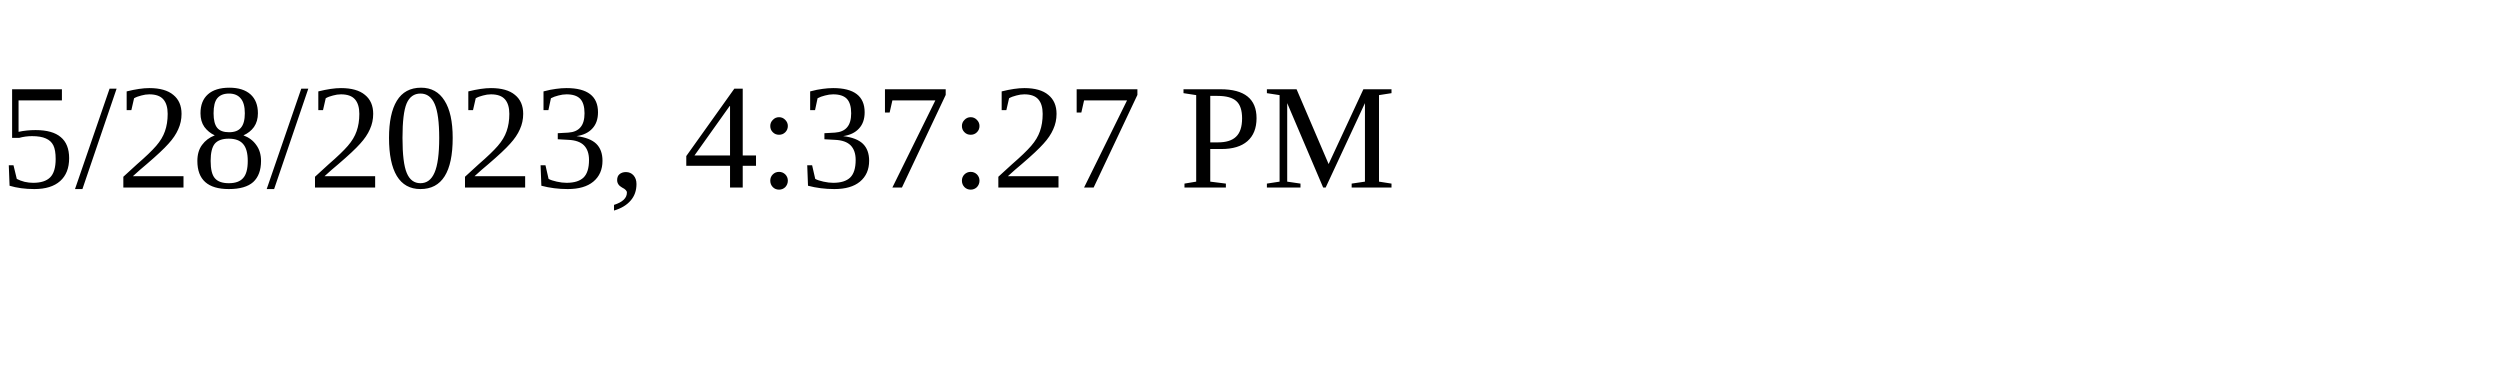
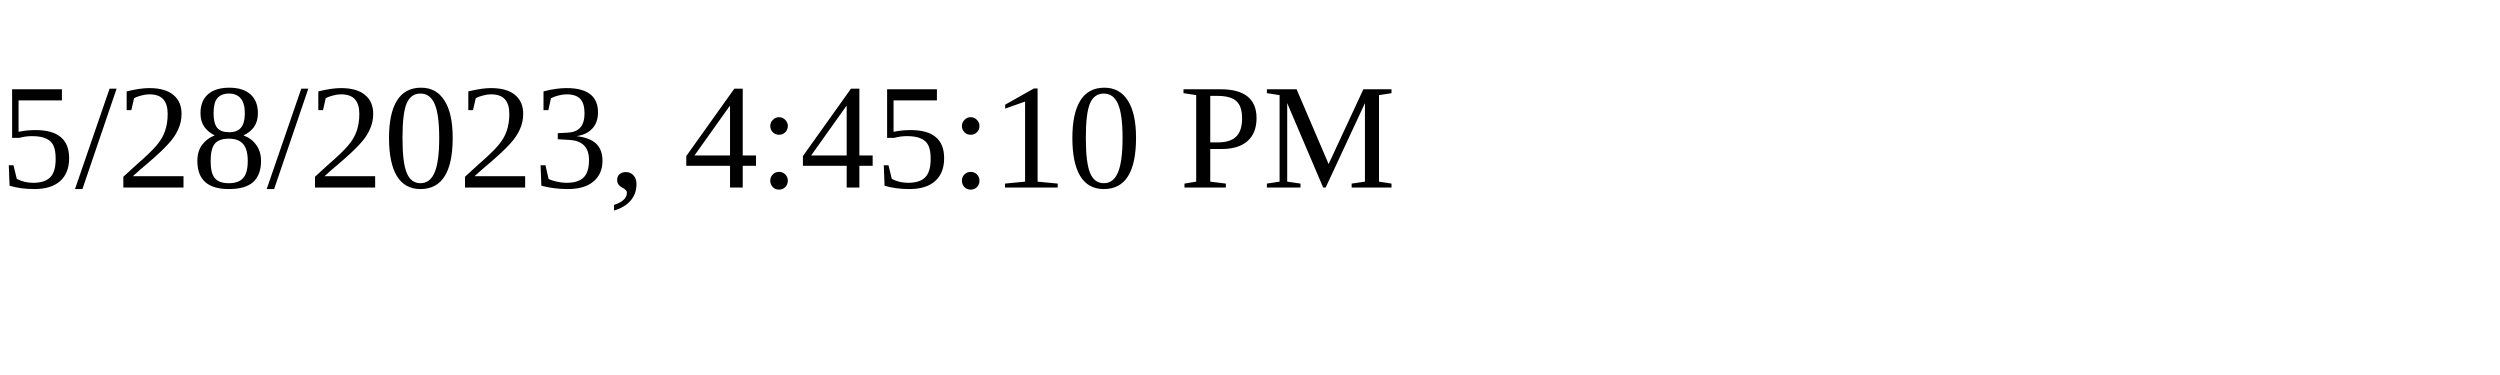
<svg xmlns="http://www.w3.org/2000/svg" height="30" width="200">
-   <text x="0" y="15">5/28/2023, 4:37:27 PM</text>
+   <text x="0" y="15">5/28/2023, 4:45:10 PM</text>
</svg>
